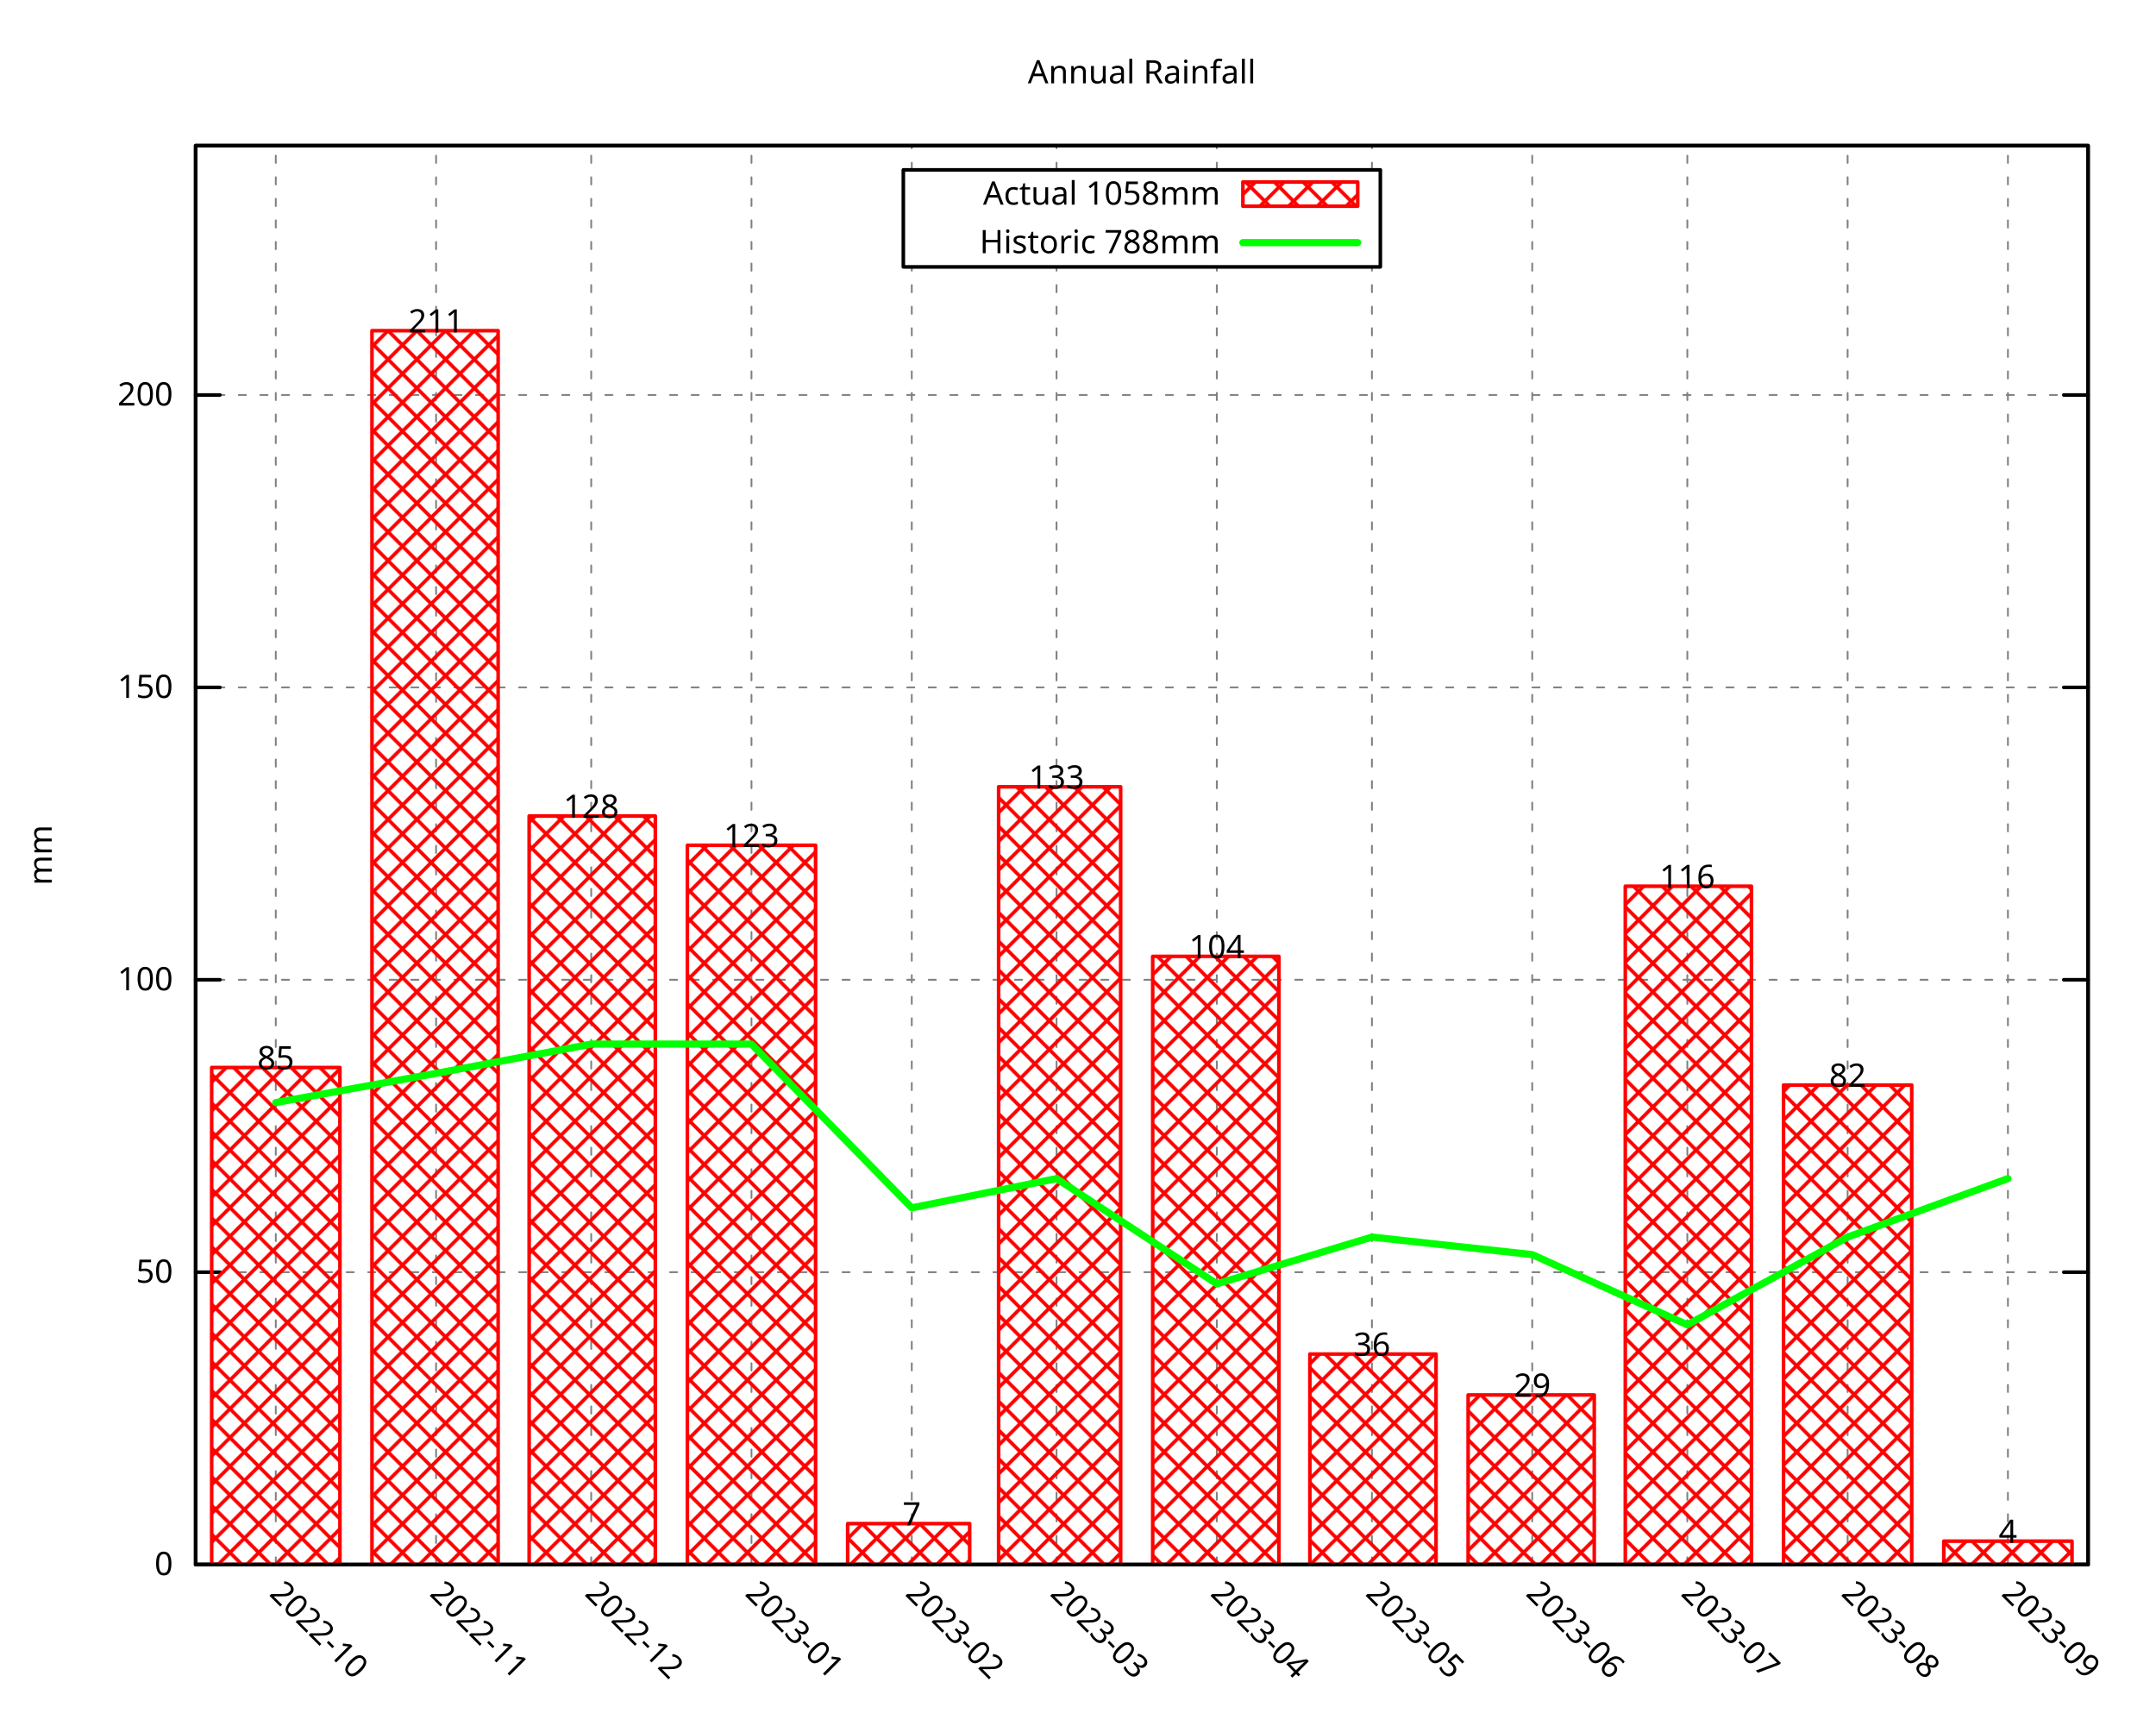
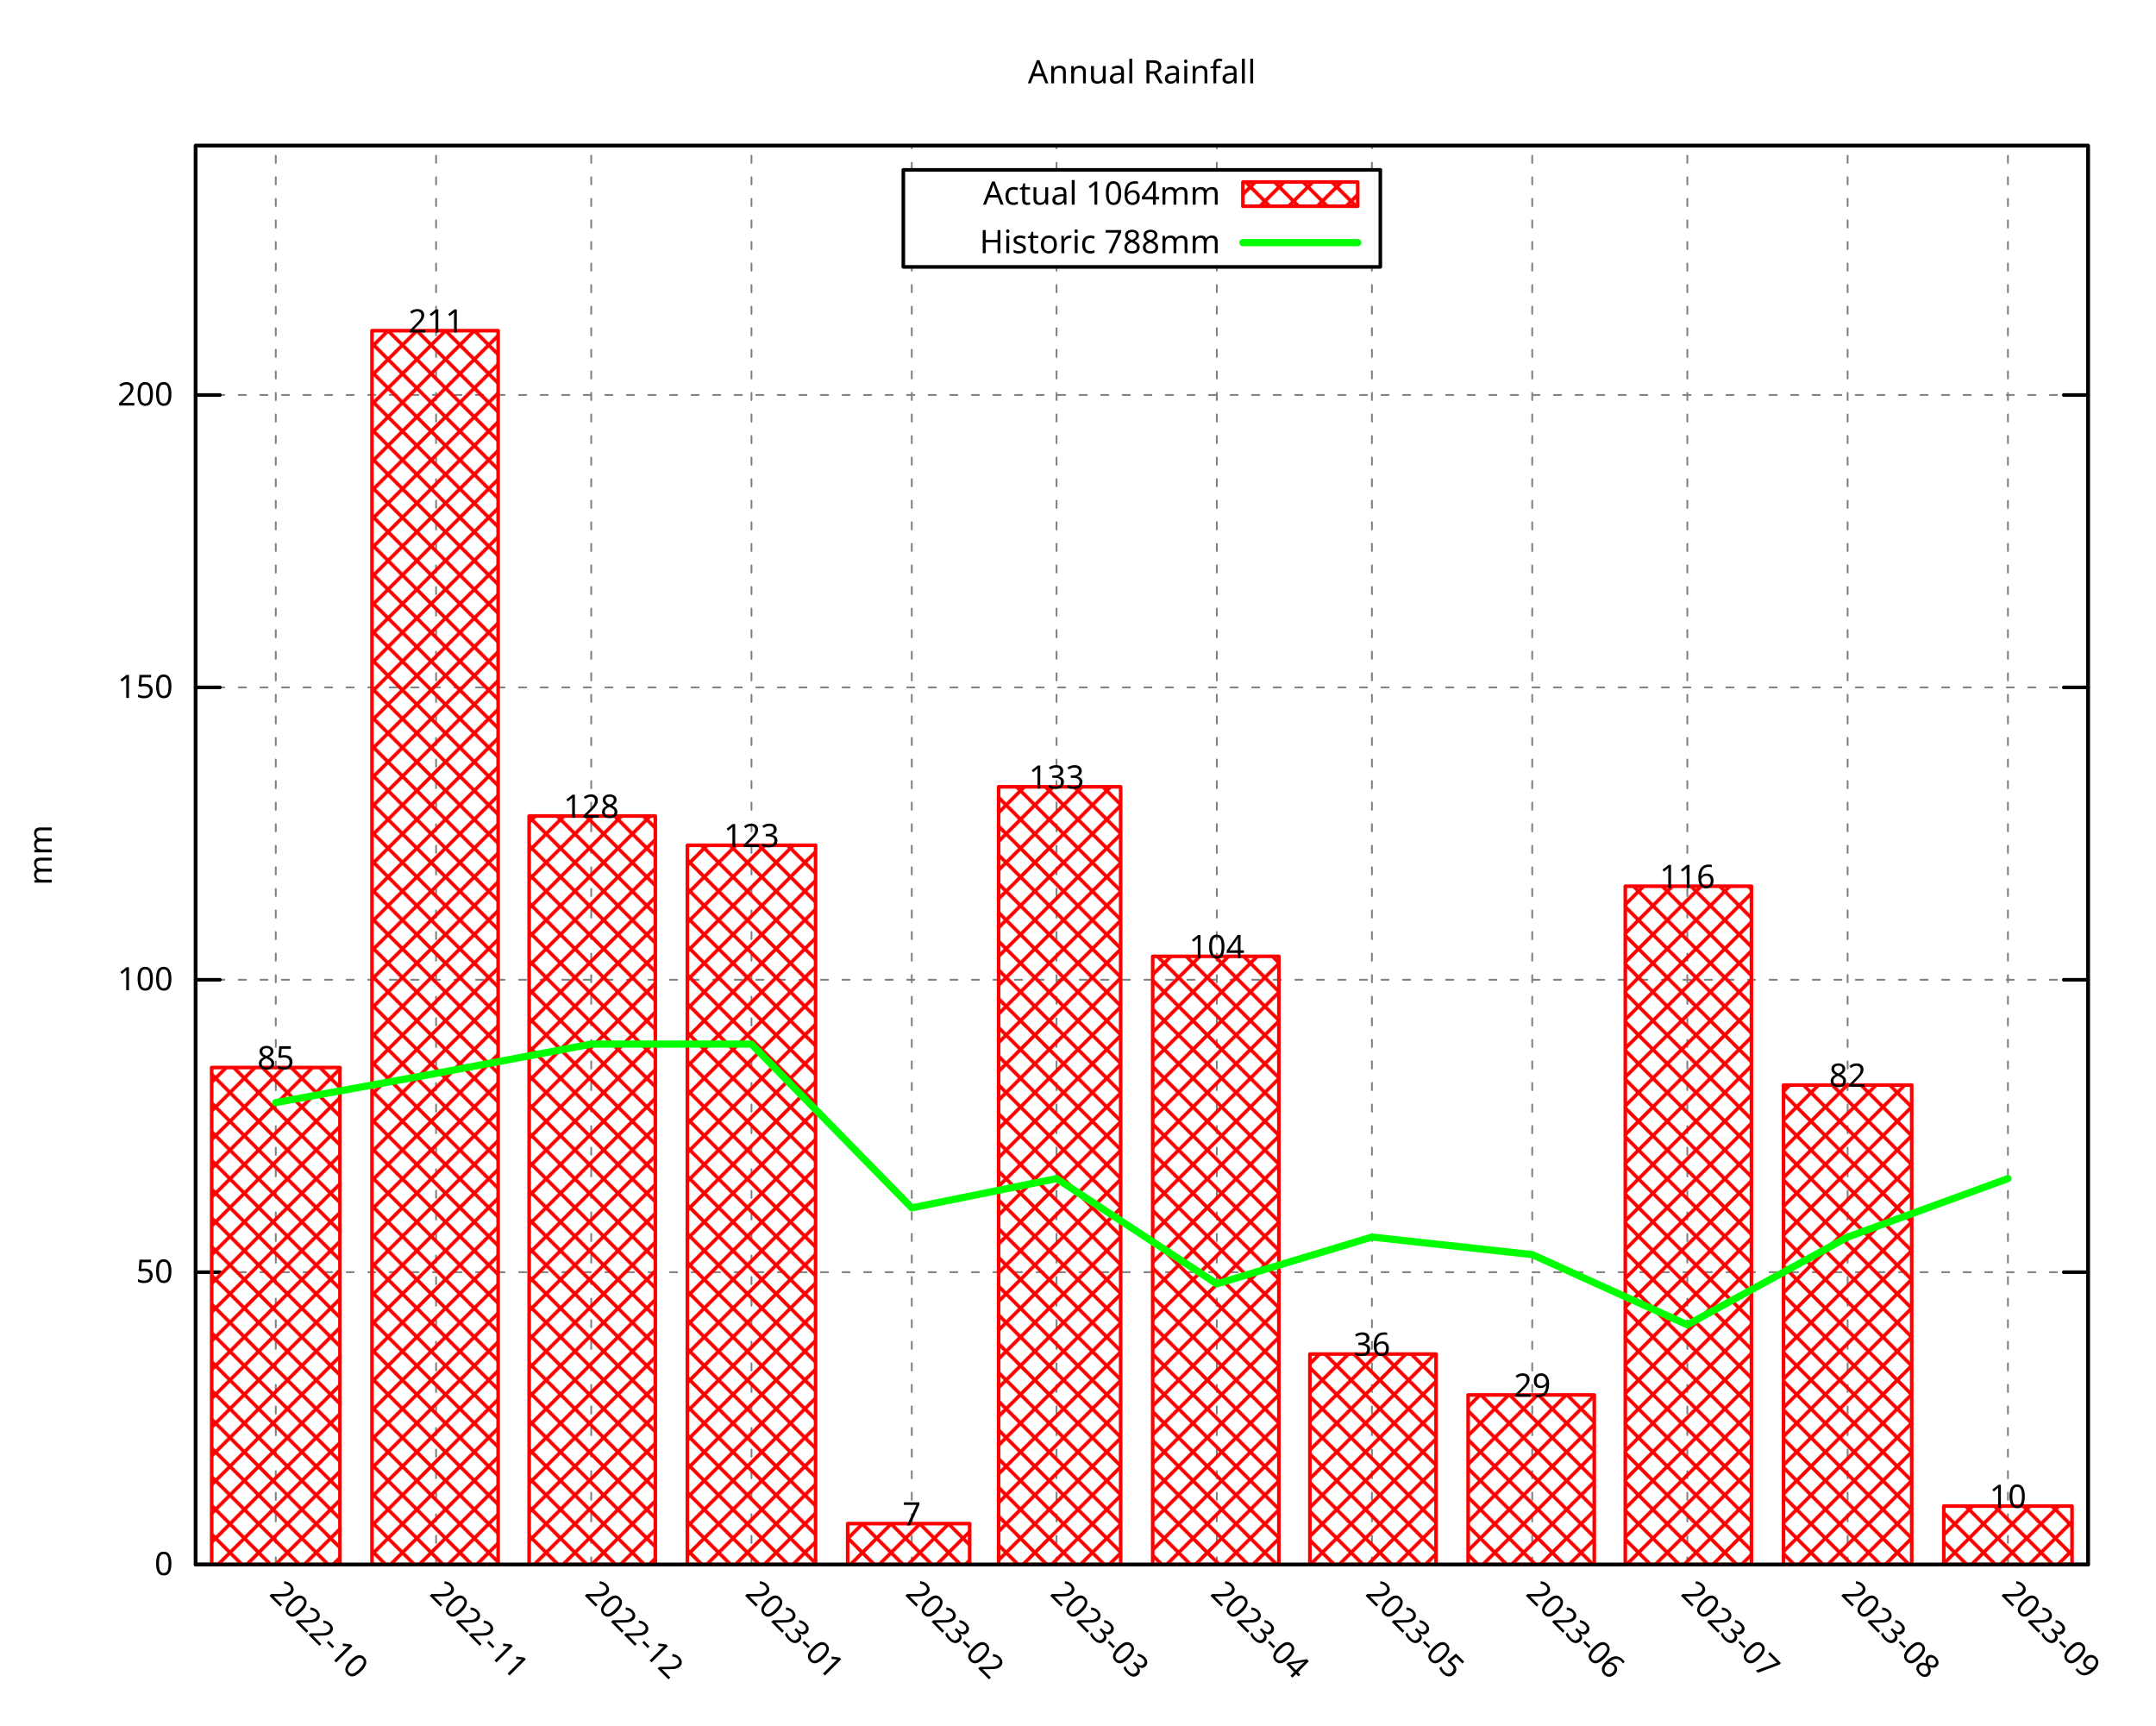
<svg xmlns="http://www.w3.org/2000/svg" xmlns:xlink="http://www.w3.org/1999/xlink" width="600" height="480" viewBox="0 0 600 480">
  <g id="gnuplot_canvas">
    <rect x="0" y="0" width="600" height="480" fill="none" />
    <defs>
      <circle id="gpDot" r="0.5" stroke-width="0.5" stroke="currentColor" />
      <path id="gpPt0" stroke-width="0.296" stroke="currentColor" d="M-1,0 h2 M0,-1 v2" />
      <path id="gpPt1" stroke-width="0.296" stroke="currentColor" d="M-1,-1 L1,1 M1,-1 L-1,1" />
      <path id="gpPt2" stroke-width="0.296" stroke="currentColor" d="M-1,0 L1,0 M0,-1 L0,1 M-1,-1 L1,1 M-1,1 L1,-1" />
      <rect id="gpPt3" stroke-width="0.296" stroke="currentColor" x="-1" y="-1" width="2" height="2" />
      <rect id="gpPt4" stroke-width="0.296" stroke="currentColor" fill="currentColor" x="-1" y="-1" width="2" height="2" />
      <circle id="gpPt5" stroke-width="0.296" stroke="currentColor" cx="0" cy="0" r="1" />
      <use xlink:href="#gpPt5" id="gpPt6" fill="currentColor" stroke="none" />
      <path id="gpPt7" stroke-width="0.296" stroke="currentColor" d="M0,-1.33 L-1.33,0.67 L1.33,0.67 z" />
      <use xlink:href="#gpPt7" id="gpPt8" fill="currentColor" stroke="none" />
      <use xlink:href="#gpPt7" id="gpPt9" stroke="currentColor" transform="rotate(180)" />
      <use xlink:href="#gpPt9" id="gpPt10" fill="currentColor" stroke="none" />
      <use xlink:href="#gpPt3" id="gpPt11" stroke="currentColor" transform="rotate(45)" />
      <use xlink:href="#gpPt11" id="gpPt12" fill="currentColor" stroke="none" />
      <path id="gpPt13" stroke-width="0.296" stroke="currentColor" d="M0,1.330 L1.265,0.411 L0.782,-1.067 L-0.782,-1.076 L-1.265,0.411 z" />
      <use xlink:href="#gpPt13" id="gpPt14" fill="currentColor" stroke="none" />
      <filter id="textbox" filterUnits="objectBoundingBox" x="0" y="0" height="1" width="1">
        <feFlood flood-color="white" flood-opacity="1" result="bgnd" />
        <feComposite in="SourceGraphic" in2="bgnd" operator="atop" />
      </filter>
      <filter id="greybox" filterUnits="objectBoundingBox" x="0" y="0" height="1" width="1">
        <feFlood flood-color="lightgrey" flood-opacity="1" result="grey" />
        <feComposite in="SourceGraphic" in2="grey" operator="atop" />
      </filter>
    </defs>
    <g fill="none" color="white" stroke="currentColor" stroke-width="1.00" stroke-linecap="round" stroke-linejoin="round">
</g>
    <g fill="none" color="black" stroke="currentColor" stroke-width="1.00" stroke-linecap="round" stroke-linejoin="round">
</g>
    <g fill="none" color="black" stroke="black" stroke-width="0.50" stroke-linecap="round" stroke-linejoin="round">
</g>
    <g fill="none" color="gray" stroke="currentColor" stroke-width="0.50" stroke-linecap="round" stroke-linejoin="round">
      <path stroke="gray" stroke-dasharray="2,4" class="gridline" d="M54.45,435.32 L581.09,435.32  " />
    </g>
    <g fill="none" color="gray" stroke="gray" stroke-width="1.00" stroke-linecap="round" stroke-linejoin="round">
</g>
    <g fill="none" color="black" stroke="currentColor" stroke-width="1.00" stroke-linecap="round" stroke-linejoin="round">
      <path stroke="black" d="M54.45,435.32 L61.20,435.32 M581.09,435.32 L574.34,435.32  " />
      <g transform="translate(48.15,438.25)" stroke="none" fill="black" font-family="Droid Sans" font-size="9.00" text-anchor="end">
        <text>
          <tspan font-family="Droid Sans"> 0</tspan>
        </text>
      </g>
    </g>
    <g fill="none" color="black" stroke="currentColor" stroke-width="1.00" stroke-linecap="round" stroke-linejoin="round">
</g>
    <g fill="none" color="black" stroke="black" stroke-width="0.50" stroke-linecap="round" stroke-linejoin="round">
</g>
    <g fill="none" color="gray" stroke="currentColor" stroke-width="0.50" stroke-linecap="round" stroke-linejoin="round">
      <path stroke="gray" stroke-dasharray="2,4" class="gridline" d="M54.45,353.97 L581.09,353.97  " />
    </g>
    <g fill="none" color="gray" stroke="gray" stroke-width="1.00" stroke-linecap="round" stroke-linejoin="round">
</g>
    <g fill="none" color="black" stroke="currentColor" stroke-width="1.00" stroke-linecap="round" stroke-linejoin="round">
      <path stroke="black" d="M54.45,353.97 L61.20,353.97 M581.09,353.97 L574.34,353.97  " />
      <g transform="translate(48.15,356.90)" stroke="none" fill="black" font-family="Droid Sans" font-size="9.00" text-anchor="end">
        <text>
          <tspan font-family="Droid Sans"> 50</tspan>
        </text>
      </g>
    </g>
    <g fill="none" color="black" stroke="currentColor" stroke-width="1.00" stroke-linecap="round" stroke-linejoin="round">
</g>
    <g fill="none" color="black" stroke="black" stroke-width="0.50" stroke-linecap="round" stroke-linejoin="round">
</g>
    <g fill="none" color="gray" stroke="currentColor" stroke-width="0.50" stroke-linecap="round" stroke-linejoin="round">
      <path stroke="gray" stroke-dasharray="2,4" class="gridline" d="M54.45,272.61 L581.09,272.61  " />
    </g>
    <g fill="none" color="gray" stroke="gray" stroke-width="1.00" stroke-linecap="round" stroke-linejoin="round">
</g>
    <g fill="none" color="black" stroke="currentColor" stroke-width="1.00" stroke-linecap="round" stroke-linejoin="round">
      <path stroke="black" d="M54.45,272.61 L61.20,272.61 M581.09,272.61 L574.34,272.61  " />
      <g transform="translate(48.15,275.54)" stroke="none" fill="black" font-family="Droid Sans" font-size="9.00" text-anchor="end">
        <text>
          <tspan font-family="Droid Sans"> 100</tspan>
        </text>
      </g>
    </g>
    <g fill="none" color="black" stroke="currentColor" stroke-width="1.00" stroke-linecap="round" stroke-linejoin="round">
</g>
    <g fill="none" color="black" stroke="black" stroke-width="0.50" stroke-linecap="round" stroke-linejoin="round">
</g>
    <g fill="none" color="gray" stroke="currentColor" stroke-width="0.50" stroke-linecap="round" stroke-linejoin="round">
      <path stroke="gray" stroke-dasharray="2,4" class="gridline" d="M54.45,191.26 L581.09,191.26  " />
    </g>
    <g fill="none" color="gray" stroke="gray" stroke-width="1.00" stroke-linecap="round" stroke-linejoin="round">
</g>
    <g fill="none" color="black" stroke="currentColor" stroke-width="1.00" stroke-linecap="round" stroke-linejoin="round">
      <path stroke="black" d="M54.45,191.26 L61.20,191.26 M581.09,191.26 L574.34,191.26  " />
      <g transform="translate(48.15,194.19)" stroke="none" fill="black" font-family="Droid Sans" font-size="9.00" text-anchor="end">
        <text>
          <tspan font-family="Droid Sans"> 150</tspan>
        </text>
      </g>
    </g>
    <g fill="none" color="black" stroke="currentColor" stroke-width="1.00" stroke-linecap="round" stroke-linejoin="round">
</g>
    <g fill="none" color="black" stroke="black" stroke-width="0.50" stroke-linecap="round" stroke-linejoin="round">
</g>
    <g fill="none" color="gray" stroke="currentColor" stroke-width="0.50" stroke-linecap="round" stroke-linejoin="round">
      <path stroke="gray" stroke-dasharray="2,4" class="gridline" d="M54.45,109.90 L581.09,109.90  " />
    </g>
    <g fill="none" color="gray" stroke="gray" stroke-width="1.00" stroke-linecap="round" stroke-linejoin="round">
</g>
    <g fill="none" color="black" stroke="currentColor" stroke-width="1.00" stroke-linecap="round" stroke-linejoin="round">
      <path stroke="black" d="M54.45,109.90 L61.20,109.90 M581.09,109.90 L574.34,109.90  " />
      <g transform="translate(48.15,112.83)" stroke="none" fill="black" font-family="Droid Sans" font-size="9.00" text-anchor="end">
        <text>
          <tspan font-family="Droid Sans"> 200</tspan>
        </text>
      </g>
    </g>
    <g fill="none" color="black" stroke="currentColor" stroke-width="1.00" stroke-linecap="round" stroke-linejoin="round">
</g>
    <g fill="none" color="black" stroke="black" stroke-width="0.50" stroke-linecap="round" stroke-linejoin="round">
</g>
    <g fill="none" color="gray" stroke="currentColor" stroke-width="0.50" stroke-linecap="round" stroke-linejoin="round">
      <path stroke="gray" stroke-dasharray="2,4" class="gridline" d="M76.75,435.32 L76.75,40.51  " />
    </g>
    <g fill="none" color="gray" stroke="gray" stroke-width="1.00" stroke-linecap="round" stroke-linejoin="round">
</g>
    <g fill="none" color="black" stroke="currentColor" stroke-width="1.00" stroke-linecap="round" stroke-linejoin="round">
      <path stroke="black" d="M76.75,435.32 M76.75,40.51  " />
      <g transform="translate(74.68,443.69) rotate(45)" stroke="none" fill="black" font-family="Droid Sans" font-size="9.00" text-anchor="start">
        <text>
          <tspan font-family="Droid Sans">2022-10</tspan>
        </text>
      </g>
    </g>
    <g fill="none" color="black" stroke="currentColor" stroke-width="1.00" stroke-linecap="round" stroke-linejoin="round">
</g>
    <g fill="none" color="black" stroke="black" stroke-width="0.50" stroke-linecap="round" stroke-linejoin="round">
</g>
    <g fill="none" color="gray" stroke="currentColor" stroke-width="0.50" stroke-linecap="round" stroke-linejoin="round">
      <path stroke="gray" stroke-dasharray="2,4" class="gridline" d="M121.36,435.32 L121.36,40.51  " />
    </g>
    <g fill="none" color="gray" stroke="gray" stroke-width="1.00" stroke-linecap="round" stroke-linejoin="round">
</g>
    <g fill="none" color="black" stroke="currentColor" stroke-width="1.00" stroke-linecap="round" stroke-linejoin="round">
      <path stroke="black" d="M121.36,435.32 M121.36,40.51  " />
      <g transform="translate(119.29,443.69) rotate(45)" stroke="none" fill="black" font-family="Droid Sans" font-size="9.00" text-anchor="start">
        <text>
          <tspan font-family="Droid Sans">2022-11</tspan>
        </text>
      </g>
    </g>
    <g fill="none" color="black" stroke="currentColor" stroke-width="1.00" stroke-linecap="round" stroke-linejoin="round">
</g>
    <g fill="none" color="black" stroke="black" stroke-width="0.50" stroke-linecap="round" stroke-linejoin="round">
</g>
    <g fill="none" color="gray" stroke="currentColor" stroke-width="0.50" stroke-linecap="round" stroke-linejoin="round">
      <path stroke="gray" stroke-dasharray="2,4" class="gridline" d="M164.53,435.32 L164.53,40.51  " />
    </g>
    <g fill="none" color="gray" stroke="gray" stroke-width="1.00" stroke-linecap="round" stroke-linejoin="round">
</g>
    <g fill="none" color="black" stroke="currentColor" stroke-width="1.00" stroke-linecap="round" stroke-linejoin="round">
      <path stroke="black" d="M164.53,435.32 M164.53,40.51  " />
      <g transform="translate(162.46,443.69) rotate(45)" stroke="none" fill="black" font-family="Droid Sans" font-size="9.00" text-anchor="start">
        <text>
          <tspan font-family="Droid Sans">2022-12</tspan>
        </text>
      </g>
    </g>
    <g fill="none" color="black" stroke="currentColor" stroke-width="1.00" stroke-linecap="round" stroke-linejoin="round">
</g>
    <g fill="none" color="black" stroke="black" stroke-width="0.50" stroke-linecap="round" stroke-linejoin="round">
</g>
    <g fill="none" color="gray" stroke="currentColor" stroke-width="0.50" stroke-linecap="round" stroke-linejoin="round">
      <path stroke="gray" stroke-dasharray="2,4" class="gridline" d="M209.13,435.32 L209.13,40.51  " />
    </g>
    <g fill="none" color="gray" stroke="gray" stroke-width="1.00" stroke-linecap="round" stroke-linejoin="round">
</g>
    <g fill="none" color="black" stroke="currentColor" stroke-width="1.00" stroke-linecap="round" stroke-linejoin="round">
      <path stroke="black" d="M209.13,435.32 M209.13,40.51  " />
      <g transform="translate(207.06,443.69) rotate(45)" stroke="none" fill="black" font-family="Droid Sans" font-size="9.00" text-anchor="start">
        <text>
          <tspan font-family="Droid Sans">2023-01</tspan>
        </text>
      </g>
    </g>
    <g fill="none" color="black" stroke="currentColor" stroke-width="1.00" stroke-linecap="round" stroke-linejoin="round">
</g>
    <g fill="none" color="black" stroke="black" stroke-width="0.50" stroke-linecap="round" stroke-linejoin="round">
</g>
    <g fill="none" color="gray" stroke="currentColor" stroke-width="0.50" stroke-linecap="round" stroke-linejoin="round">
      <path stroke="gray" stroke-dasharray="2,4" class="gridline" d="M253.74,435.32 L253.74,74.26 M253.74,47.26 L253.74,40.51  " />
    </g>
    <g fill="none" color="gray" stroke="gray" stroke-width="1.00" stroke-linecap="round" stroke-linejoin="round">
</g>
    <g fill="none" color="black" stroke="currentColor" stroke-width="1.00" stroke-linecap="round" stroke-linejoin="round">
      <path stroke="black" d="M253.74,435.32 M253.74,40.51  " />
      <g transform="translate(251.67,443.69) rotate(45)" stroke="none" fill="black" font-family="Droid Sans" font-size="9.00" text-anchor="start">
        <text>
          <tspan font-family="Droid Sans">2023-02</tspan>
        </text>
      </g>
    </g>
    <g fill="none" color="black" stroke="currentColor" stroke-width="1.00" stroke-linecap="round" stroke-linejoin="round">
</g>
    <g fill="none" color="black" stroke="black" stroke-width="0.50" stroke-linecap="round" stroke-linejoin="round">
</g>
    <g fill="none" color="gray" stroke="currentColor" stroke-width="0.50" stroke-linecap="round" stroke-linejoin="round">
      <path stroke="gray" stroke-dasharray="2,4" class="gridline" d="M294.03,435.32 L294.03,74.26 M294.03,47.26 L294.03,40.51  " />
    </g>
    <g fill="none" color="gray" stroke="gray" stroke-width="1.00" stroke-linecap="round" stroke-linejoin="round">
</g>
    <g fill="none" color="black" stroke="currentColor" stroke-width="1.00" stroke-linecap="round" stroke-linejoin="round">
      <path stroke="black" d="M294.03,435.32 M294.03,40.51  " />
      <g transform="translate(291.96,443.69) rotate(45)" stroke="none" fill="black" font-family="Droid Sans" font-size="9.00" text-anchor="start">
        <text>
          <tspan font-family="Droid Sans">2023-03</tspan>
        </text>
      </g>
    </g>
    <g fill="none" color="black" stroke="currentColor" stroke-width="1.00" stroke-linecap="round" stroke-linejoin="round">
</g>
    <g fill="none" color="black" stroke="black" stroke-width="0.50" stroke-linecap="round" stroke-linejoin="round">
</g>
    <g fill="none" color="gray" stroke="currentColor" stroke-width="0.50" stroke-linecap="round" stroke-linejoin="round">
      <path stroke="gray" stroke-dasharray="2,4" class="gridline" d="M338.63,435.32 L338.63,74.26 M338.63,47.26 L338.63,40.51  " />
    </g>
    <g fill="none" color="gray" stroke="gray" stroke-width="1.00" stroke-linecap="round" stroke-linejoin="round">
</g>
    <g fill="none" color="black" stroke="currentColor" stroke-width="1.00" stroke-linecap="round" stroke-linejoin="round">
      <path stroke="black" d="M338.63,435.32 M338.63,40.51  " />
      <g transform="translate(336.56,443.69) rotate(45)" stroke="none" fill="black" font-family="Droid Sans" font-size="9.00" text-anchor="start">
        <text>
          <tspan font-family="Droid Sans">2023-04</tspan>
        </text>
      </g>
    </g>
    <g fill="none" color="black" stroke="currentColor" stroke-width="1.00" stroke-linecap="round" stroke-linejoin="round">
</g>
    <g fill="none" color="black" stroke="black" stroke-width="0.50" stroke-linecap="round" stroke-linejoin="round">
</g>
    <g fill="none" color="gray" stroke="currentColor" stroke-width="0.50" stroke-linecap="round" stroke-linejoin="round">
      <path stroke="gray" stroke-dasharray="2,4" class="gridline" d="M381.80,435.32 L381.80,74.26 M381.80,47.26 L381.80,40.51  " />
    </g>
    <g fill="none" color="gray" stroke="gray" stroke-width="1.00" stroke-linecap="round" stroke-linejoin="round">
</g>
    <g fill="none" color="black" stroke="currentColor" stroke-width="1.00" stroke-linecap="round" stroke-linejoin="round">
      <path stroke="black" d="M381.80,435.32 M381.80,40.51  " />
      <g transform="translate(379.73,443.69) rotate(45)" stroke="none" fill="black" font-family="Droid Sans" font-size="9.00" text-anchor="start">
        <text>
          <tspan font-family="Droid Sans">2023-05</tspan>
        </text>
      </g>
    </g>
    <g fill="none" color="black" stroke="currentColor" stroke-width="1.00" stroke-linecap="round" stroke-linejoin="round">
</g>
    <g fill="none" color="black" stroke="black" stroke-width="0.50" stroke-linecap="round" stroke-linejoin="round">
</g>
    <g fill="none" color="gray" stroke="currentColor" stroke-width="0.50" stroke-linecap="round" stroke-linejoin="round">
      <path stroke="gray" stroke-dasharray="2,4" class="gridline" d="M426.41,435.32 L426.41,40.51  " />
    </g>
    <g fill="none" color="gray" stroke="gray" stroke-width="1.00" stroke-linecap="round" stroke-linejoin="round">
</g>
    <g fill="none" color="black" stroke="currentColor" stroke-width="1.00" stroke-linecap="round" stroke-linejoin="round">
      <path stroke="black" d="M426.41,435.32 M426.41,40.51  " />
      <g transform="translate(424.34,443.69) rotate(45)" stroke="none" fill="black" font-family="Droid Sans" font-size="9.00" text-anchor="start">
        <text>
          <tspan font-family="Droid Sans">2023-06</tspan>
        </text>
      </g>
    </g>
    <g fill="none" color="black" stroke="currentColor" stroke-width="1.00" stroke-linecap="round" stroke-linejoin="round">
</g>
    <g fill="none" color="black" stroke="black" stroke-width="0.50" stroke-linecap="round" stroke-linejoin="round">
</g>
    <g fill="none" color="gray" stroke="currentColor" stroke-width="0.50" stroke-linecap="round" stroke-linejoin="round">
      <path stroke="gray" stroke-dasharray="2,4" class="gridline" d="M469.57,435.32 L469.57,40.51  " />
    </g>
    <g fill="none" color="gray" stroke="gray" stroke-width="1.00" stroke-linecap="round" stroke-linejoin="round">
</g>
    <g fill="none" color="black" stroke="currentColor" stroke-width="1.00" stroke-linecap="round" stroke-linejoin="round">
      <path stroke="black" d="M469.57,435.32 M469.57,40.51  " />
      <g transform="translate(467.50,443.69) rotate(45)" stroke="none" fill="black" font-family="Droid Sans" font-size="9.00" text-anchor="start">
        <text>
          <tspan font-family="Droid Sans">2023-07</tspan>
        </text>
      </g>
    </g>
    <g fill="none" color="black" stroke="currentColor" stroke-width="1.00" stroke-linecap="round" stroke-linejoin="round">
</g>
    <g fill="none" color="black" stroke="black" stroke-width="0.50" stroke-linecap="round" stroke-linejoin="round">
</g>
    <g fill="none" color="gray" stroke="currentColor" stroke-width="0.50" stroke-linecap="round" stroke-linejoin="round">
      <path stroke="gray" stroke-dasharray="2,4" class="gridline" d="M514.18,435.32 L514.18,40.51  " />
    </g>
    <g fill="none" color="gray" stroke="gray" stroke-width="1.00" stroke-linecap="round" stroke-linejoin="round">
</g>
    <g fill="none" color="black" stroke="currentColor" stroke-width="1.00" stroke-linecap="round" stroke-linejoin="round">
      <path stroke="black" d="M514.18,435.32 M514.18,40.51  " />
      <g transform="translate(512.11,443.69) rotate(45)" stroke="none" fill="black" font-family="Droid Sans" font-size="9.00" text-anchor="start">
        <text>
          <tspan font-family="Droid Sans">2023-08</tspan>
        </text>
      </g>
    </g>
    <g fill="none" color="black" stroke="currentColor" stroke-width="1.00" stroke-linecap="round" stroke-linejoin="round">
</g>
    <g fill="none" color="black" stroke="black" stroke-width="0.50" stroke-linecap="round" stroke-linejoin="round">
</g>
    <g fill="none" color="gray" stroke="currentColor" stroke-width="0.50" stroke-linecap="round" stroke-linejoin="round">
      <path stroke="gray" stroke-dasharray="2,4" class="gridline" d="M558.79,435.32 L558.79,40.51  " />
    </g>
    <g fill="none" color="gray" stroke="gray" stroke-width="1.00" stroke-linecap="round" stroke-linejoin="round">
</g>
    <g fill="none" color="black" stroke="currentColor" stroke-width="1.00" stroke-linecap="round" stroke-linejoin="round">
      <path stroke="black" d="M558.79,435.32 M558.79,40.51  " />
      <g transform="translate(556.72,443.69) rotate(45)" stroke="none" fill="black" font-family="Droid Sans" font-size="9.00" text-anchor="start">
        <text>
          <tspan font-family="Droid Sans">2023-09</tspan>
        </text>
      </g>
    </g>
    <g fill="none" color="black" stroke="currentColor" stroke-width="1.00" stroke-linecap="round" stroke-linejoin="round">
</g>
    <g fill="none" color="black" stroke="currentColor" stroke-width="1.00" stroke-linecap="round" stroke-linejoin="round">
      <path stroke="black" d="M54.45,40.51 L54.45,435.32 L581.09,435.32 L581.09,40.51 L54.45,40.51 Z  " />
    </g>
    <g fill="none" color="black" stroke="currentColor" stroke-width="1.00" stroke-linecap="round" stroke-linejoin="round">
      <g transform="translate(14.39,237.92) rotate(270)" stroke="none" fill="black" font-family="Droid Sans" font-size="9.00" text-anchor="middle">
        <text>
          <tspan font-family="Droid Sans">mm</tspan>
        </text>
      </g>
    </g>
    <g fill="none" color="black" stroke="currentColor" stroke-width="1.00" stroke-linecap="round" stroke-linejoin="round">
</g>
    <g fill="none" color="black" stroke="currentColor" stroke-width="1.00" stroke-linecap="round" stroke-linejoin="round">
      <path stroke="black" d="M251.39,74.26 L251.39,47.26 L384.14,47.26 L384.14,74.26 L251.39,74.26 Z  " />
    </g>
    <g id="gnuplot_plot_1">
      <g fill="none" color="black" stroke="currentColor" stroke-width="1.00" stroke-linecap="round" stroke-linejoin="round">
        <g transform="translate(339.59,56.94)" stroke="none" fill="black" font-family="Droid Sans" font-size="9.00" text-anchor="end">
          <text>
-             <tspan font-family="Droid Sans">Actual 1058mm</tspan>
+             <tspan font-family="Droid Sans">Actual 1064mm</tspan>
          </text>
        </g>
      </g>
      <g fill="none" color="black" stroke="currentColor" stroke-width="1.00" stroke-linecap="round" stroke-linejoin="round">
        <defs>
          <pattern id="gpPat1" patternUnits="userSpaceOnUse" x="0" y="0" width="8" height="8">
            <path style="fill:none; stroke:rgb(255,0,0)" d="M0,0 L8,8 M0,8 L8,0" />
          </pattern>
        </defs>
        <g stroke="none" shape-rendering="crispEdges">
          <polygon fill="url(#gpPat1)" points="345.89,57.38 377.84,57.38 377.84,50.63 345.89,50.63 " />
        </g>
        <path stroke="rgb(255,   0,   0)" d="M345.89,57.38 L377.84,57.38 L377.84,50.64 L345.89,50.64 L345.89,57.38 Z  " />
      </g>
      <g fill="none" color="black" stroke="currentColor" stroke-width="1.00" stroke-linecap="round" stroke-linejoin="round">
        <defs>
          <pattern id="gpPat2" patternUnits="userSpaceOnUse" x="0" y="0" width="8" height="8">
            <path style="fill:none; stroke:rgb(255,0,0)" d="M0,0 L8,8 M0,8 L8,0" />
          </pattern>
        </defs>
        <g stroke="none" shape-rendering="crispEdges">
          <polygon fill="url(#gpPat2)" points="58.91,435.32 94.61,435.32 94.61,297.01 58.91,297.01 " />
        </g>
        <path stroke="rgb(255,   0,   0)" d="M58.91,435.32 L58.91,297.02 L94.60,297.02 L94.60,435.32 L58.91,435.32 Z  " />
        <g stroke="none" shape-rendering="crispEdges">
          <polygon fill="url(#gpPat2)" points="103.52,435.32 138.64,435.32 138.64,92.00 103.52,92.00 " />
        </g>
        <path stroke="rgb(255,   0,   0)" d="M103.52,435.32 L103.52,92.01 L138.63,92.01 L138.63,435.32 L103.52,435.32 Z  " />
        <g stroke="none" shape-rendering="crispEdges">
          <polygon fill="url(#gpPat2)" points="147.26,435.32 182.38,435.32 182.38,227.04 147.26,227.04 " />
        </g>
        <path stroke="rgb(255,   0,   0)" d="M147.26,435.32 L147.26,227.05 L182.37,227.05 L182.37,435.32 L147.26,435.32 Z  " />
        <g stroke="none" shape-rendering="crispEdges">
          <polygon fill="url(#gpPat2)" points="191.29,435.32 226.98,435.32 226.98,235.18 191.29,235.18 " />
        </g>
        <path stroke="rgb(255,   0,   0)" d="M191.29,435.32 L191.29,235.19 L226.97,235.19 L226.97,435.32 L191.29,435.32 Z  " />
        <g stroke="none" shape-rendering="crispEdges">
          <polygon fill="url(#gpPat2)" points="235.90,435.32 269.86,435.32 269.86,423.92 235.90,423.92 " />
        </g>
        <path stroke="rgb(255,   0,   0)" d="M235.90,435.32 L235.90,423.93 L269.85,423.93 L269.85,435.32 L235.90,435.32 Z  " />
        <g stroke="none" shape-rendering="crispEdges">
          <polygon fill="url(#gpPat2)" points="277.91,435.32 311.88,435.32 311.88,218.91 277.91,218.91 " />
        </g>
        <path stroke="rgb(255,   0,   0)" d="M277.91,435.32 L277.91,218.92 L311.87,218.92 L311.87,435.32 L277.91,435.32 Z  " />
        <g stroke="none" shape-rendering="crispEdges">
          <polygon fill="url(#gpPat2)" points="320.79,435.32 355.91,435.32 355.91,266.09 320.79,266.09 " />
        </g>
        <path stroke="rgb(255,   0,   0)" d="M320.79,435.32 L320.79,266.10 L355.90,266.10 L355.90,435.32 L320.79,435.32 Z  " />
        <g stroke="none" shape-rendering="crispEdges">
          <polygon fill="url(#gpPat2)" points="364.53,435.32 399.65,435.32 399.65,376.74 364.53,376.74 " />
        </g>
        <path stroke="rgb(255,   0,   0)" d="M364.53,435.32 L364.53,376.75 L399.64,376.75 L399.64,435.32 L364.53,435.32 Z  " />
        <g stroke="none" shape-rendering="crispEdges">
          <polygon fill="url(#gpPat2)" points="408.57,435.32 443.68,435.32 443.68,388.12 408.57,388.12 " />
        </g>
        <path stroke="rgb(255,   0,   0)" d="M408.57,435.32 L408.57,388.13 L443.67,388.13 L443.67,435.32 L408.57,435.32 Z  " />
        <g stroke="none" shape-rendering="crispEdges">
          <polygon fill="url(#gpPat2)" points="452.31,435.32 487.43,435.32 487.43,246.57 452.31,246.57 " />
        </g>
        <path stroke="rgb(255,   0,   0)" d="M452.31,435.32 L452.31,246.58 L487.42,246.58 L487.42,435.32 L452.31,435.32 Z  " />
        <g stroke="none" shape-rendering="crispEdges">
          <polygon fill="url(#gpPat2)" points="496.34,435.32 532.03,435.32 532.03,301.89 496.34,301.89 " />
        </g>
        <path stroke="rgb(255,   0,   0)" d="M496.34,435.32 L496.34,301.90 L532.02,301.90 L532.02,435.32 L496.34,435.32 Z  " />
        <g stroke="none" shape-rendering="crispEdges">
-           <polygon fill="url(#gpPat2)" points="540.94,435.32 576.64,435.32 576.64,428.80 540.94,428.80 " />
-         </g>
-         <path stroke="rgb(255,   0,   0)" d="M540.94,435.32 L540.94,428.81 L576.63,428.81 L576.63,435.32 L540.94,435.32 Z  " />
+           <polygon fill="url(#gpPat2)" points="540.94,435.32 576.64,435.32 576.64,419.04 540.94,419.04 " />
+         </g>
+         <path stroke="rgb(255,   0,   0)" d="M540.94,435.32 L540.94,419.05 L576.63,419.05 L576.63,435.32 L540.94,435.32 Z  " />
      </g>
    </g>
    <g id="gnuplot_plot_2" fill="none">
      <g fill="none" color="black" stroke="currentColor" stroke-width="1.00" stroke-linecap="round" stroke-linejoin="round">
        <g transform="translate(76.75,297.51)" stroke="none" fill="black" font-family="Droid Sans" font-size="9.00" text-anchor="middle">
          <text>
            <tspan font-family="Droid Sans">85</tspan>
          </text>
        </g>
        <g transform="translate(121.36,92.50)" stroke="none" fill="black" font-family="Droid Sans" font-size="9.00" text-anchor="middle">
          <text>
            <tspan font-family="Droid Sans">211</tspan>
          </text>
        </g>
        <g transform="translate(164.53,227.54)" stroke="none" fill="black" font-family="Droid Sans" font-size="9.00" text-anchor="middle">
          <text>
            <tspan font-family="Droid Sans">128</tspan>
          </text>
        </g>
        <g transform="translate(209.13,235.68)" stroke="none" fill="black" font-family="Droid Sans" font-size="9.00" text-anchor="middle">
          <text>
            <tspan font-family="Droid Sans">123</tspan>
          </text>
        </g>
        <g transform="translate(253.74,424.42)" stroke="none" fill="black" font-family="Droid Sans" font-size="9.00" text-anchor="middle">
          <text>
            <tspan font-family="Droid Sans">7</tspan>
          </text>
        </g>
        <g transform="translate(294.03,219.41)" stroke="none" fill="black" font-family="Droid Sans" font-size="9.00" text-anchor="middle">
          <text>
            <tspan font-family="Droid Sans">133</tspan>
          </text>
        </g>
        <g transform="translate(338.63,266.59)" stroke="none" fill="black" font-family="Droid Sans" font-size="9.00" text-anchor="middle">
          <text>
            <tspan font-family="Droid Sans">104</tspan>
          </text>
        </g>
        <g transform="translate(381.80,377.23)" stroke="none" fill="black" font-family="Droid Sans" font-size="9.00" text-anchor="middle">
          <text>
            <tspan font-family="Droid Sans">36</tspan>
          </text>
        </g>
        <g transform="translate(426.41,388.62)" stroke="none" fill="black" font-family="Droid Sans" font-size="9.00" text-anchor="middle">
          <text>
            <tspan font-family="Droid Sans">29</tspan>
          </text>
        </g>
        <g transform="translate(469.57,247.07)" stroke="none" fill="black" font-family="Droid Sans" font-size="9.00" text-anchor="middle">
          <text>
            <tspan font-family="Droid Sans">116</tspan>
          </text>
        </g>
        <g transform="translate(514.18,302.39)" stroke="none" fill="black" font-family="Droid Sans" font-size="9.00" text-anchor="middle">
          <text>
            <tspan font-family="Droid Sans">82</tspan>
          </text>
        </g>
-         <g transform="translate(558.79,429.30)" stroke="none" fill="black" font-family="Droid Sans" font-size="9.00" text-anchor="middle">
-           <text>
-             <tspan font-family="Droid Sans">4</tspan>
+         <g transform="translate(558.79,419.54)" stroke="none" fill="black" font-family="Droid Sans" font-size="9.00" text-anchor="middle">
+           <text>
+             <tspan font-family="Droid Sans">10</tspan>
          </text>
        </g>
      </g>
    </g>
    <g id="gnuplot_plot_3">
      <g fill="none" color="white" stroke="black" stroke-width="2.00" stroke-linecap="round" stroke-linejoin="round">
</g>
      <g fill="none" color="black" stroke="currentColor" stroke-width="2.00" stroke-linecap="round" stroke-linejoin="round">
        <g transform="translate(339.59,70.44)" stroke="none" fill="black" font-family="Droid Sans" font-size="9.00" text-anchor="end">
          <text>
            <tspan font-family="Droid Sans">Historic 788mm</tspan>
          </text>
        </g>
      </g>
      <g fill="none" color="black" stroke="currentColor" stroke-width="2.00" stroke-linecap="round" stroke-linejoin="round">
        <path stroke="rgb(  0, 255,   0)" d="M345.89,67.51 L377.84,67.51 M76.75,306.78 L121.36,298.65 L164.53,290.51 L209.13,290.51 L253.74,336.07 L294.03,327.93   L338.63,357.22 L381.80,344.20 L426.41,349.08 L469.57,368.61 L514.18,344.20 L558.79,327.93  " />
      </g>
    </g>
    <g fill="none" color="black" stroke="currentColor" stroke-width="2.00" stroke-linecap="round" stroke-linejoin="round">
</g>
    <g fill="none" color="black" stroke="black" stroke-width="1.00" stroke-linecap="round" stroke-linejoin="round">
</g>
    <g fill="none" color="black" stroke="currentColor" stroke-width="1.00" stroke-linecap="round" stroke-linejoin="round">
      <path stroke="black" d="M54.45,40.51 L54.45,435.32 L581.09,435.32 L581.09,40.51 L54.45,40.51 Z  " />
    </g>
    <g fill="none" color="black" stroke="currentColor" stroke-width="1.00" stroke-linecap="round" stroke-linejoin="round">
      <g transform="translate(317.77,23.19)" stroke="none" fill="black" font-family="Droid Sans" font-size="9.00" text-anchor="middle">
        <text>
          <tspan font-family="Droid Sans">Annual Rainfall</tspan>
        </text>
      </g>
    </g>
    <g fill="none" color="black" stroke="currentColor" stroke-width="1.00" stroke-linecap="round" stroke-linejoin="round">
</g>
  </g>
</svg>
